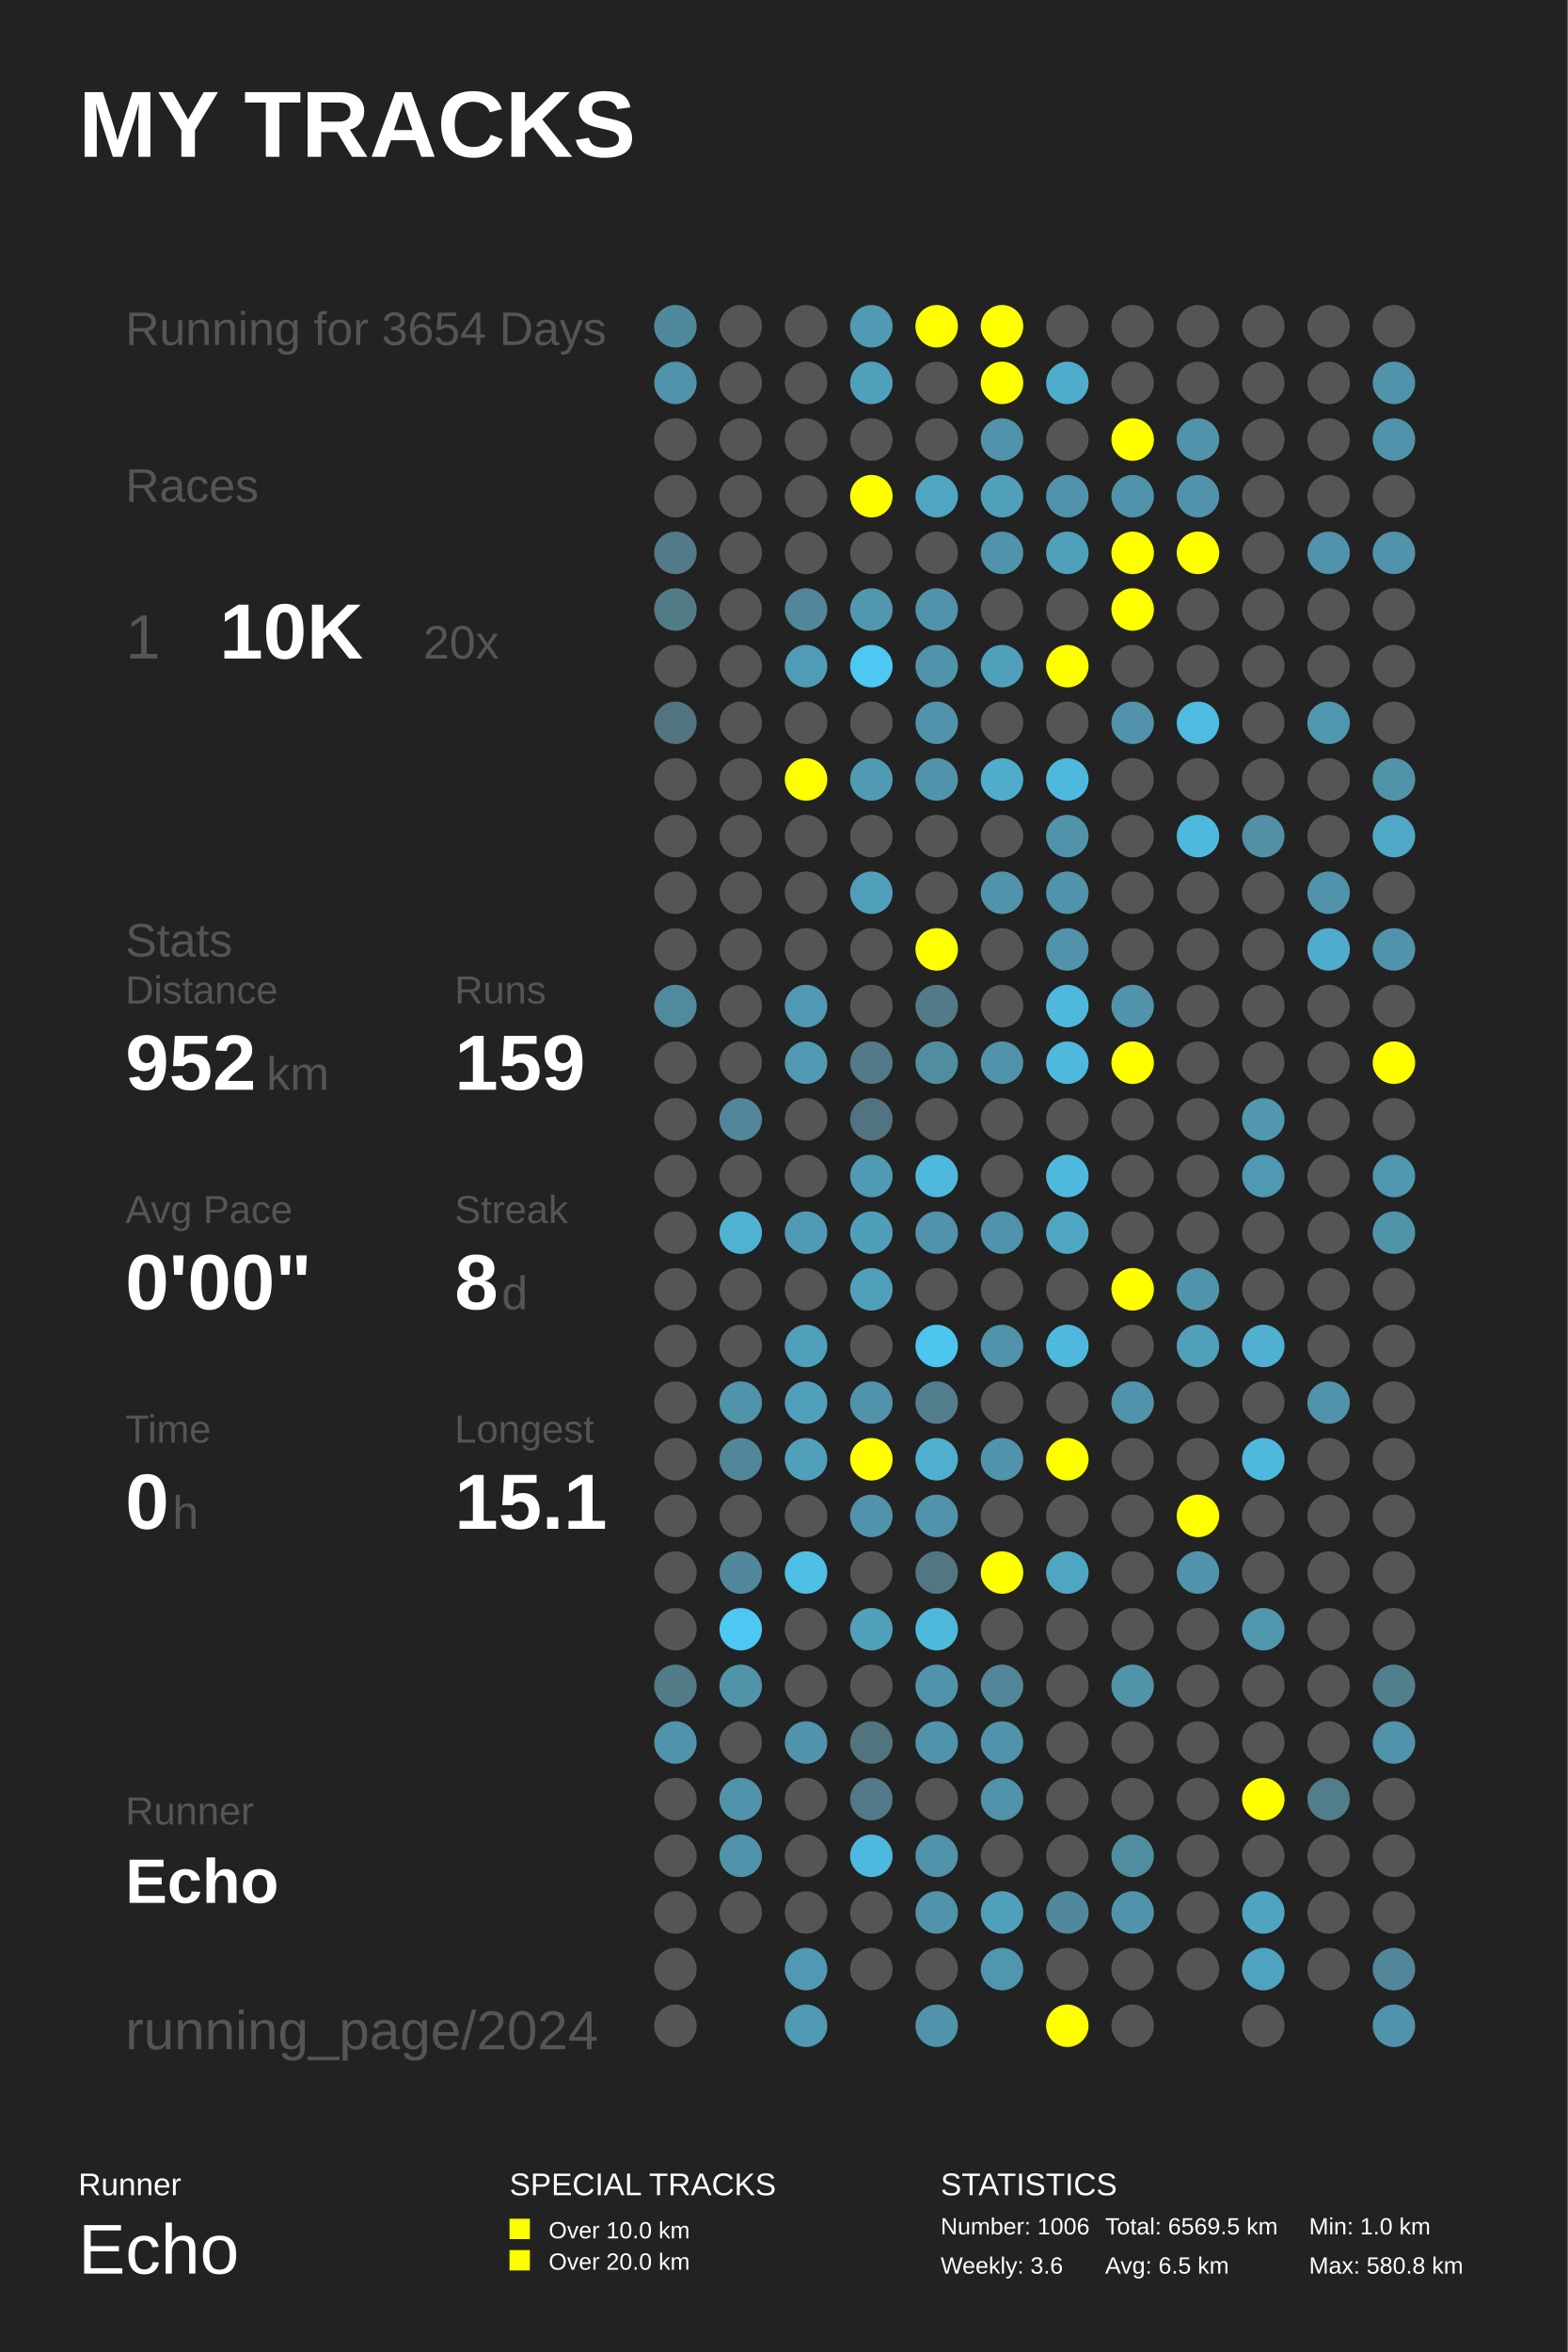
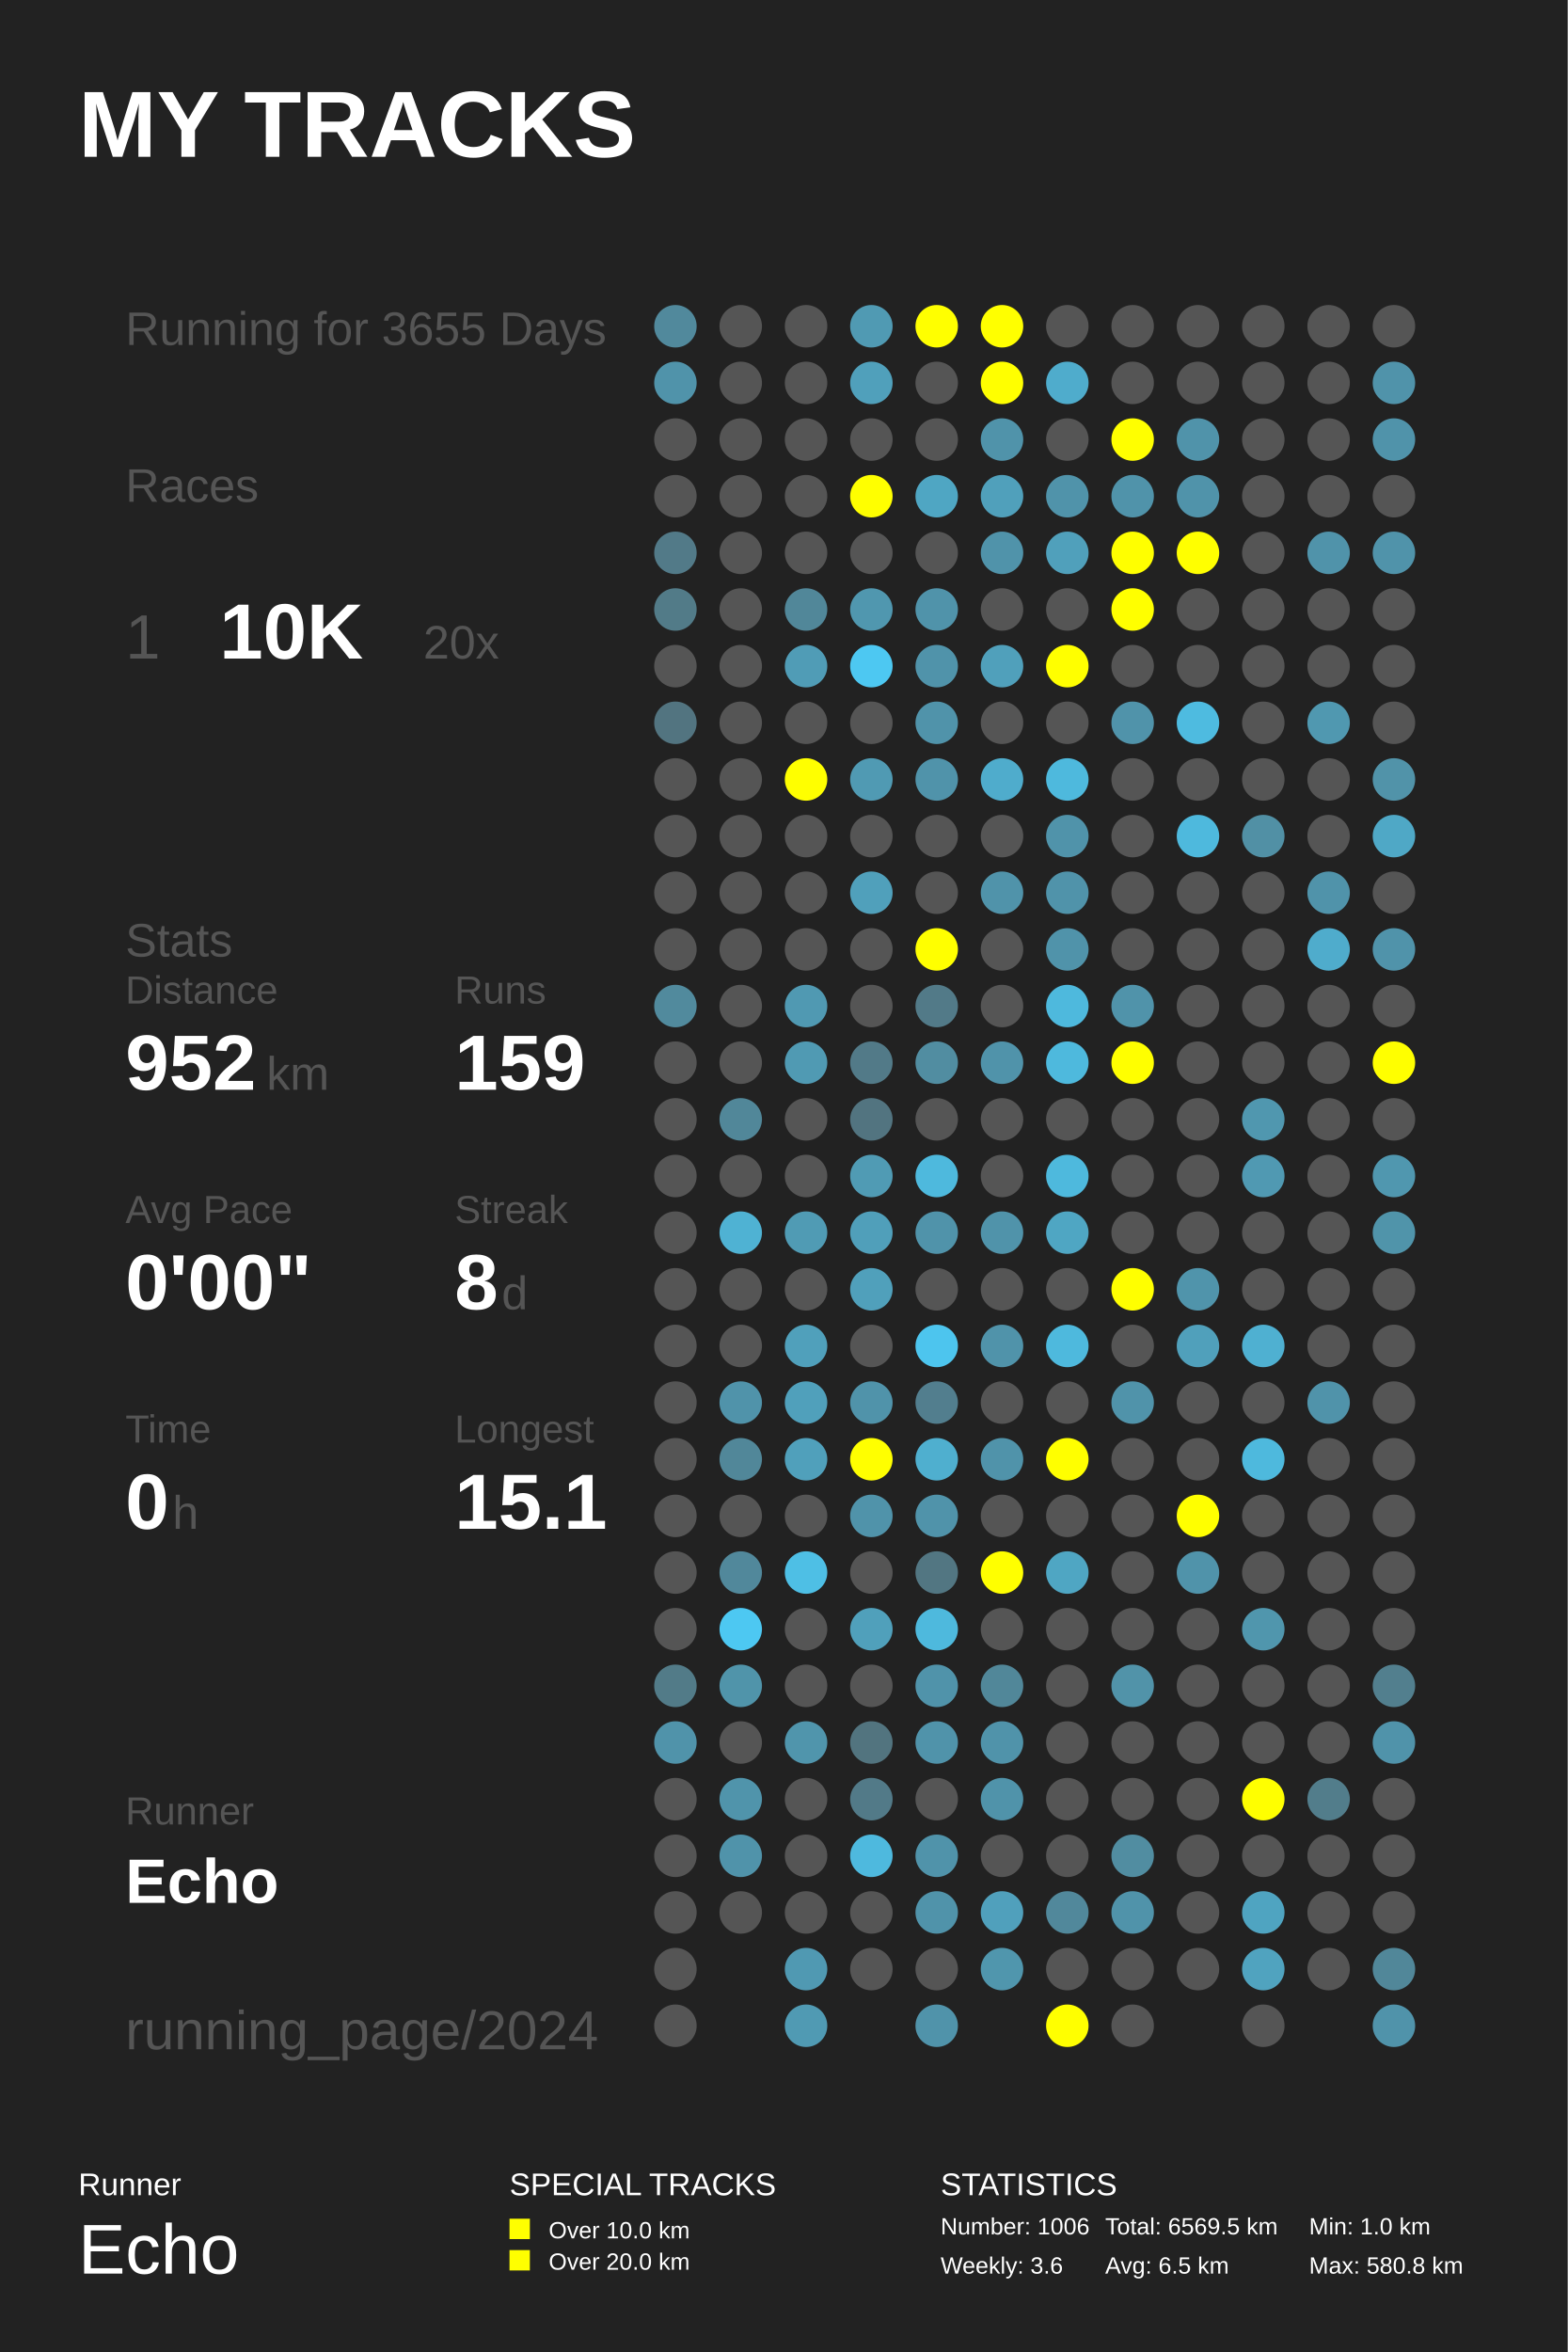
<svg xmlns="http://www.w3.org/2000/svg" baseProfile="full" height="300mm" version="1.1" viewBox="0,0,200,300" width="200mm">
  <defs />
  <rect fill="#222222" height="300" width="200" x="0" y="0" />
  <text fill="#FFFFFF" style="font-size:12px; font-family:Arial; font-weight:bold;" x="10" y="20">MY TRACKS</text>
  <text fill="#FFFFFF" style="font-size:4px; font-family:Arial" x="10" y="280">Runner</text>
  <text fill="#FFFFFF" style="font-size:9px; font-family:Arial" x="10" y="290">Echo</text>
  <text fill="#FFFFFF" style="font-size:4px; font-family:Arial" x="65" y="280">SPECIAL TRACKS</text>
  <rect fill="#FFFF00" height="2.6" width="2.6" x="65" y="283" />
  <text fill="#FFFFFF" style="font-size:3px; font-family:Arial" x="70" y="285.5">Over 10.0 km</text>
  <rect fill="#FFFF00" height="2.6" width="2.6" x="65" y="287" />
  <text fill="#FFFFFF" style="font-size:3px; font-family:Arial" x="70" y="289.5">Over 20.0 km</text>
  <text fill="#FFFFFF" style="font-size:4px; font-family:Arial" x="120" y="280">STATISTICS</text>
  <text fill="#FFFFFF" style="font-size:3px; font-family:Arial" x="120" y="285">Number: 1006</text>
  <text fill="#FFFFFF" style="font-size:3px; font-family:Arial" x="120" y="290">Weekly: 3.6</text>
  <text fill="#FFFFFF" style="font-size:3px; font-family:Arial" x="141" y="285">Total: 6569.5 km</text>
  <text fill="#FFFFFF" style="font-size:3px; font-family:Arial" x="141" y="290">Avg: 6.5 km</text>
  <text fill="#FFFFFF" style="font-size:3px; font-family:Arial" x="167" y="285">Min: 1.0 km</text>
  <text fill="#FFFFFF" style="font-size:3px; font-family:Arial" x="167" y="290">Max: 580.8 km</text>
-   <text fill="#555555" style="font-size:6px; font-family:Arial;" x="16" y="44">Running for 3654 Days</text>
+   <text fill="#555555" style="font-size:6px; font-family:Arial;" x="16" y="44">Running for 3655 Days</text>
  <text fill="#555555" style="font-size:6px; font-family:Arial;" x="16" y="64">Races</text>
  <text fill="#555555" style="font-size:8px; font-family:Arial;" x="16" y="84">1</text>
  <text fill="#FFFFFF" style="font-size:10px; font-family:Arial; font-weight:bold;" x="28" y="84">10K</text>
  <text fill="#555555" style="font-size:6px; font-family:Arial;" x="54" y="84">20x</text>
  <text fill="#555555" style="font-size:6px; font-family:Arial;" x="16" y="122">Stats</text>
  <text fill="#555555" style="font-size:5px; font-family:Arial;" x="16" y="128">Distance</text>
  <text fill="#FFFFFF" style="font-size:10px; font-family:Arial; font-weight:bold;" x="16" y="139">952</text>
  <text fill="#555555" style="font-size:6px; font-family:Arial;" x="34" y="139">km</text>
  <text fill="#555555" style="font-size:5px; font-family:Arial;" x="58" y="128">Runs</text>
  <text fill="#FFFFFF" style="font-size:10px; font-family:Arial; font-weight:bold;" x="58" y="139">159</text>
  <text fill="#555555" style="font-size:5px; font-family:Arial;" x="16" y="156">Avg Pace</text>
  <text fill="#FFFFFF" style="font-size:10px; font-family:Arial; font-weight:bold;" x="16" y="167">0'00"</text>
  <text fill="#555555" style="font-size:5px; font-family:Arial;" x="58" y="156">Streak</text>
  <text fill="#FFFFFF" style="font-size:10px; font-family:Arial; font-weight:bold;" x="58" y="167">8</text>
  <text fill="#555555" style="font-size:6px; font-family:Arial;" x="64" y="167">d</text>
  <text fill="#555555" style="font-size:5px; font-family:Arial;" x="16" y="184">Time</text>
  <text fill="#FFFFFF" style="font-size:10px; font-family:Arial; font-weight:bold;" x="16" y="195">0</text>
  <text fill="#555555" style="font-size:6px; font-family:Arial;" x="22" y="195">h</text>
  <text fill="#555555" style="font-size:5px; font-family:Arial;" x="58" y="184">Longest</text>
  <text fill="#FFFFFF" style="font-size:10px; font-family:Arial; font-weight:bold;" x="58" y="195">15.1</text>
  <text fill="#555555" style="font-size:5px; font-family:Arial;" x="16" y="232.71">Runner</text>
  <text fill="#FFFFFF" style="font-size:8px; font-family:Arial; font-weight:bold;" x="16" y="242.71">Echo</text>
  <text fill="#555555" style="font-size:7px; font-family:Arial;" x="16" y="261.387">running_page/2024</text>
  <circle cx="86.167" cy="41.613" fill="#51899c" r="2.71" />
  <circle cx="86.167" cy="48.839" fill="#5093aa" r="2.71" />
  <circle cx="86.167" cy="56.065" fill="#555555" r="2.71" />
  <circle cx="86.167" cy="63.29" fill="#555555" r="2.71" />
  <circle cx="86.167" cy="70.516" fill="#527a88" r="2.71" />
  <circle cx="86.167" cy="77.742" fill="#527b88" r="2.71" />
  <circle cx="86.167" cy="84.968" fill="#555555" r="2.71" />
  <circle cx="86.167" cy="92.194" fill="#527480" r="2.71" />
  <circle cx="86.167" cy="99.419" fill="#555555" r="2.71" />
  <circle cx="86.167" cy="106.645" fill="#555555" r="2.71" />
  <circle cx="86.167" cy="113.871" fill="#555555" r="2.71" />
  <circle cx="86.167" cy="121.097" fill="#555555" r="2.71" />
  <circle cx="86.167" cy="128.323" fill="#518a9d" r="2.71" />
  <circle cx="86.167" cy="135.548" fill="#555555" r="2.71" />
  <circle cx="86.167" cy="142.774" fill="#555555" r="2.71" />
  <circle cx="86.167" cy="150.0" fill="#555555" r="2.71" />
  <circle cx="86.167" cy="157.226" fill="#555555" r="2.71" />
  <circle cx="86.167" cy="164.452" fill="#555555" r="2.71" />
  <circle cx="86.167" cy="171.677" fill="#555555" r="2.71" />
  <circle cx="86.167" cy="178.903" fill="#555555" r="2.71" />
  <circle cx="86.167" cy="186.129" fill="#555555" r="2.71" />
  <circle cx="86.167" cy="193.355" fill="#555555" r="2.71" />
  <circle cx="86.167" cy="200.581" fill="#555555" r="2.71" />
  <circle cx="86.167" cy="207.806" fill="#555555" r="2.71" />
  <circle cx="86.167" cy="215.032" fill="#527b88" r="2.71" />
  <circle cx="86.167" cy="222.258" fill="#5093aa" r="2.71" />
  <circle cx="86.167" cy="229.484" fill="#555555" r="2.71" />
  <circle cx="86.167" cy="236.71" fill="#555555" r="2.71" />
  <circle cx="86.167" cy="243.935" fill="#555555" r="2.71" />
  <circle cx="86.167" cy="251.161" fill="#555555" r="2.71" />
  <circle cx="86.167" cy="258.387" fill="#555555" r="2.71" />
  <circle cx="94.5" cy="41.613" fill="#555555" r="2.71" />
  <circle cx="94.5" cy="48.839" fill="#555555" r="2.71" />
  <circle cx="94.5" cy="56.065" fill="#555555" r="2.71" />
  <circle cx="94.5" cy="63.29" fill="#555555" r="2.71" />
  <circle cx="94.5" cy="70.516" fill="#555555" r="2.71" />
  <circle cx="94.5" cy="77.742" fill="#555555" r="2.71" />
  <circle cx="94.5" cy="84.968" fill="#555555" r="2.71" />
  <circle cx="94.5" cy="92.194" fill="#555555" r="2.71" />
  <circle cx="94.5" cy="99.419" fill="#555555" r="2.71" />
  <circle cx="94.5" cy="106.645" fill="#555555" r="2.71" />
  <circle cx="94.5" cy="113.871" fill="#555555" r="2.71" />
  <circle cx="94.5" cy="121.097" fill="#555555" r="2.71" />
  <circle cx="94.5" cy="128.323" fill="#555555" r="2.71" />
  <circle cx="94.5" cy="135.548" fill="#555555" r="2.71" />
  <circle cx="94.5" cy="142.774" fill="#518799" r="2.71" />
  <circle cx="94.5" cy="150.0" fill="#555555" r="2.71" />
  <circle cx="94.5" cy="157.226" fill="#4fb2d3" r="2.71" />
  <circle cx="94.5" cy="164.452" fill="#555555" r="2.71" />
  <circle cx="94.5" cy="171.677" fill="#555555" r="2.71" />
  <circle cx="94.5" cy="178.903" fill="#5093aa" r="2.71" />
  <circle cx="94.5" cy="186.129" fill="#518799" r="2.71" />
  <circle cx="94.5" cy="193.355" fill="#555555" r="2.71" />
  <circle cx="94.5" cy="200.581" fill="#51889b" r="2.71" />
  <circle cx="94.5" cy="207.806" fill="#4dc8f2" r="2.71" />
  <circle cx="94.5" cy="215.032" fill="#5094aa" r="2.71" />
  <circle cx="94.5" cy="222.258" fill="#555555" r="2.71" />
  <circle cx="94.5" cy="229.484" fill="#5094ab" r="2.71" />
  <circle cx="94.5" cy="236.71" fill="#5093aa" r="2.71" />
  <circle cx="94.5" cy="243.935" fill="#555555" r="2.71" />
  <circle cx="102.833" cy="41.613" fill="#555555" r="2.71" />
  <circle cx="102.833" cy="48.839" fill="#555555" r="2.71" />
  <circle cx="102.833" cy="56.065" fill="#555555" r="2.71" />
  <circle cx="102.833" cy="63.29" fill="#555555" r="2.71" />
  <circle cx="102.833" cy="70.516" fill="#555555" r="2.71" />
  <circle cx="102.833" cy="77.742" fill="#518799" r="2.71" />
  <circle cx="102.833" cy="84.968" fill="#509cb6" r="2.71" />
  <circle cx="102.833" cy="92.194" fill="#555555" r="2.71" />
  <circle cx="102.833" cy="99.419" fill="#FFFF00" r="2.71" />
  <circle cx="102.833" cy="106.645" fill="#555555" r="2.71" />
  <circle cx="102.833" cy="113.871" fill="#555555" r="2.71" />
  <circle cx="102.833" cy="121.097" fill="#555555" r="2.71" />
  <circle cx="102.833" cy="128.323" fill="#5099b2" r="2.71" />
  <circle cx="102.833" cy="135.548" fill="#509ab3" r="2.71" />
  <circle cx="102.833" cy="142.774" fill="#555555" r="2.71" />
  <circle cx="102.833" cy="150.0" fill="#555555" r="2.71" />
  <circle cx="102.833" cy="157.226" fill="#509bb4" r="2.71" />
  <circle cx="102.833" cy="164.452" fill="#555555" r="2.71" />
  <circle cx="102.833" cy="171.677" fill="#50a0bb" r="2.71" />
  <circle cx="102.833" cy="178.903" fill="#50a0bb" r="2.71" />
  <circle cx="102.833" cy="186.129" fill="#50a0bb" r="2.71" />
  <circle cx="102.833" cy="193.355" fill="#555555" r="2.71" />
  <circle cx="102.833" cy="200.581" fill="#4ebfe5" r="2.71" />
  <circle cx="102.833" cy="207.806" fill="#555555" r="2.71" />
  <circle cx="102.833" cy="215.032" fill="#555555" r="2.71" />
  <circle cx="102.833" cy="222.258" fill="#5095ac" r="2.71" />
  <circle cx="102.833" cy="229.484" fill="#555555" r="2.71" />
  <circle cx="102.833" cy="236.71" fill="#555555" r="2.71" />
  <circle cx="102.833" cy="243.935" fill="#555555" r="2.71" />
  <circle cx="102.833" cy="251.161" fill="#5099b2" r="2.71" />
  <circle cx="102.833" cy="258.387" fill="#509ab3" r="2.71" />
  <circle cx="111.167" cy="41.613" fill="#509ab3" r="2.71" />
  <circle cx="111.167" cy="48.839" fill="#50a0bb" r="2.71" />
  <circle cx="111.167" cy="56.065" fill="#555555" r="2.71" />
  <circle cx="111.167" cy="63.29" fill="#FFFF00" r="2.71" />
  <circle cx="111.167" cy="70.516" fill="#555555" r="2.71" />
  <circle cx="111.167" cy="77.742" fill="#5097af" r="2.71" />
  <circle cx="111.167" cy="84.968" fill="#4dc8f2" r="2.71" />
  <circle cx="111.167" cy="92.194" fill="#555555" r="2.71" />
  <circle cx="111.167" cy="99.419" fill="#509ab3" r="2.71" />
  <circle cx="111.167" cy="106.645" fill="#555555" r="2.71" />
  <circle cx="111.167" cy="113.871" fill="#50a0bb" r="2.71" />
  <circle cx="111.167" cy="121.097" fill="#555555" r="2.71" />
  <circle cx="111.167" cy="128.323" fill="#555555" r="2.71" />
  <circle cx="111.167" cy="135.548" fill="#527a88" r="2.71" />
  <circle cx="111.167" cy="142.774" fill="#527480" r="2.71" />
  <circle cx="111.167" cy="150.0" fill="#509bb4" r="2.71" />
  <circle cx="111.167" cy="157.226" fill="#509fba" r="2.71" />
  <circle cx="111.167" cy="164.452" fill="#50a0bb" r="2.71" />
  <circle cx="111.167" cy="171.677" fill="#555555" r="2.71" />
  <circle cx="111.167" cy="178.903" fill="#5093aa" r="2.71" />
  <circle cx="111.167" cy="186.129" fill="#FFFF00" r="2.71" />
  <circle cx="111.167" cy="193.355" fill="#5093aa" r="2.71" />
  <circle cx="111.167" cy="200.581" fill="#555555" r="2.71" />
  <circle cx="111.167" cy="207.806" fill="#50a0bb" r="2.71" />
  <circle cx="111.167" cy="215.032" fill="#555555" r="2.71" />
  <circle cx="111.167" cy="222.258" fill="#52747f" r="2.71" />
  <circle cx="111.167" cy="229.484" fill="#527a88" r="2.71" />
  <circle cx="111.167" cy="236.71" fill="#4eb9de" r="2.71" />
  <circle cx="111.167" cy="243.935" fill="#555555" r="2.71" />
  <circle cx="111.167" cy="251.161" fill="#555555" r="2.71" />
  <circle cx="119.5" cy="41.613" fill="#FFFF00" r="2.71" />
  <circle cx="119.5" cy="48.839" fill="#555555" r="2.71" />
  <circle cx="119.5" cy="56.065" fill="#555555" r="2.71" />
  <circle cx="119.5" cy="63.29" fill="#4fa6c3" r="2.71" />
  <circle cx="119.5" cy="70.516" fill="#555555" r="2.71" />
  <circle cx="119.5" cy="77.742" fill="#5093aa" r="2.71" />
  <circle cx="119.5" cy="84.968" fill="#5093aa" r="2.71" />
  <circle cx="119.5" cy="92.194" fill="#5093aa" r="2.71" />
  <circle cx="119.5" cy="99.419" fill="#5093aa" r="2.71" />
  <circle cx="119.5" cy="106.645" fill="#555555" r="2.71" />
  <circle cx="119.5" cy="113.871" fill="#555555" r="2.71" />
  <circle cx="119.5" cy="121.097" fill="#FFFF00" r="2.71" />
  <circle cx="119.5" cy="128.323" fill="#527a88" r="2.71" />
  <circle cx="119.5" cy="135.548" fill="#518da1" r="2.71" />
  <circle cx="119.5" cy="142.774" fill="#555555" r="2.71" />
  <circle cx="119.5" cy="150.0" fill="#4eb9dd" r="2.71" />
  <circle cx="119.5" cy="157.226" fill="#5093aa" r="2.71" />
  <circle cx="119.5" cy="164.452" fill="#555555" r="2.71" />
  <circle cx="119.5" cy="171.677" fill="#4dc5ee" r="2.71" />
  <circle cx="119.5" cy="178.903" fill="#527e8e" r="2.71" />
  <circle cx="119.5" cy="186.129" fill="#4fafcf" r="2.71" />
  <circle cx="119.5" cy="193.355" fill="#5093aa" r="2.71" />
  <circle cx="119.5" cy="200.581" fill="#527682" r="2.71" />
  <circle cx="119.5" cy="207.806" fill="#4eb9dd" r="2.71" />
  <circle cx="119.5" cy="215.032" fill="#5093aa" r="2.71" />
  <circle cx="119.5" cy="222.258" fill="#5093aa" r="2.71" />
  <circle cx="119.5" cy="229.484" fill="#555555" r="2.71" />
  <circle cx="119.5" cy="236.71" fill="#5093aa" r="2.71" />
  <circle cx="119.5" cy="243.935" fill="#5093aa" r="2.71" />
  <circle cx="119.5" cy="251.161" fill="#555555" r="2.71" />
  <circle cx="119.5" cy="258.387" fill="#5093aa" r="2.71" />
  <circle cx="127.833" cy="41.613" fill="#FFFF00" r="2.71" />
  <circle cx="127.833" cy="48.839" fill="#FFFF00" r="2.71" />
  <circle cx="127.833" cy="56.065" fill="#5093aa" r="2.71" />
  <circle cx="127.833" cy="63.29" fill="#50a0bb" r="2.71" />
  <circle cx="127.833" cy="70.516" fill="#5093aa" r="2.71" />
  <circle cx="127.833" cy="77.742" fill="#555555" r="2.71" />
  <circle cx="127.833" cy="84.968" fill="#50a0bb" r="2.71" />
  <circle cx="127.833" cy="92.194" fill="#555555" r="2.71" />
  <circle cx="127.833" cy="99.419" fill="#4faccc" r="2.71" />
  <circle cx="127.833" cy="106.645" fill="#555555" r="2.71" />
  <circle cx="127.833" cy="113.871" fill="#5093aa" r="2.71" />
  <circle cx="127.833" cy="121.097" fill="#555555" r="2.71" />
  <circle cx="127.833" cy="128.323" fill="#555555" r="2.71" />
  <circle cx="127.833" cy="135.548" fill="#5093aa" r="2.71" />
  <circle cx="127.833" cy="142.774" fill="#555555" r="2.71" />
  <circle cx="127.833" cy="150.0" fill="#555555" r="2.71" />
  <circle cx="127.833" cy="157.226" fill="#5093aa" r="2.71" />
  <circle cx="127.833" cy="164.452" fill="#555555" r="2.71" />
  <circle cx="127.833" cy="171.677" fill="#5093aa" r="2.71" />
  <circle cx="127.833" cy="178.903" fill="#555555" r="2.71" />
  <circle cx="127.833" cy="186.129" fill="#5093aa" r="2.71" />
  <circle cx="127.833" cy="193.355" fill="#555555" r="2.71" />
  <circle cx="127.833" cy="200.581" fill="#FFFF00" r="2.71" />
  <circle cx="127.833" cy="207.806" fill="#555555" r="2.71" />
  <circle cx="127.833" cy="215.032" fill="#518799" r="2.71" />
  <circle cx="127.833" cy="222.258" fill="#5093aa" r="2.71" />
  <circle cx="127.833" cy="229.484" fill="#5093aa" r="2.71" />
  <circle cx="127.833" cy="236.71" fill="#555555" r="2.71" />
  <circle cx="127.833" cy="243.935" fill="#50a0bc" r="2.71" />
  <circle cx="127.833" cy="251.161" fill="#5096ad" r="2.71" />
  <circle cx="136.167" cy="41.613" fill="#555555" r="2.71" />
  <circle cx="136.167" cy="48.839" fill="#4faccc" r="2.71" />
  <circle cx="136.167" cy="56.065" fill="#555555" r="2.71" />
  <circle cx="136.167" cy="63.29" fill="#5093aa" r="2.71" />
  <circle cx="136.167" cy="70.516" fill="#50a0bb" r="2.71" />
  <circle cx="136.167" cy="77.742" fill="#555555" r="2.71" />
  <circle cx="136.167" cy="84.968" fill="#FFFF00" r="2.71" />
  <circle cx="136.167" cy="92.194" fill="#555555" r="2.71" />
  <circle cx="136.167" cy="99.419" fill="#4eb9dd" r="2.71" />
  <circle cx="136.167" cy="106.645" fill="#5093aa" r="2.71" />
  <circle cx="136.167" cy="113.871" fill="#5093aa" r="2.71" />
  <circle cx="136.167" cy="121.097" fill="#5093aa" r="2.71" />
  <circle cx="136.167" cy="128.323" fill="#4eb9dd" r="2.71" />
  <circle cx="136.167" cy="135.548" fill="#4eb9dd" r="2.71" />
  <circle cx="136.167" cy="142.774" fill="#555555" r="2.71" />
  <circle cx="136.167" cy="150.0" fill="#4eb9dd" r="2.71" />
  <circle cx="136.167" cy="157.226" fill="#4fa6c3" r="2.71" />
  <circle cx="136.167" cy="164.452" fill="#555555" r="2.71" />
  <circle cx="136.167" cy="171.677" fill="#4eb9dd" r="2.71" />
  <circle cx="136.167" cy="178.903" fill="#555555" r="2.71" />
  <circle cx="136.167" cy="186.129" fill="#FFFF00" r="2.71" />
  <circle cx="136.167" cy="193.355" fill="#555555" r="2.71" />
  <circle cx="136.167" cy="200.581" fill="#4fa6c3" r="2.71" />
  <circle cx="136.167" cy="207.806" fill="#555555" r="2.71" />
  <circle cx="136.167" cy="215.032" fill="#555555" r="2.71" />
  <circle cx="136.167" cy="222.258" fill="#555555" r="2.71" />
  <circle cx="136.167" cy="229.484" fill="#555555" r="2.71" />
  <circle cx="136.167" cy="236.71" fill="#555555" r="2.71" />
  <circle cx="136.167" cy="243.935" fill="#51889b" r="2.71" />
  <circle cx="136.167" cy="251.161" fill="#555555" r="2.71" />
  <circle cx="136.167" cy="258.387" fill="#FFFF00" r="2.71" />
  <circle cx="144.5" cy="41.613" fill="#555555" r="2.71" />
  <circle cx="144.5" cy="48.839" fill="#555555" r="2.71" />
  <circle cx="144.5" cy="56.065" fill="#FFFF00" r="2.71" />
  <circle cx="144.5" cy="63.29" fill="#5093aa" r="2.71" />
  <circle cx="144.5" cy="70.516" fill="#FFFF00" r="2.71" />
  <circle cx="144.5" cy="77.742" fill="#FFFF00" r="2.71" />
  <circle cx="144.5" cy="84.968" fill="#555555" r="2.71" />
  <circle cx="144.5" cy="92.194" fill="#5093aa" r="2.71" />
  <circle cx="144.5" cy="99.419" fill="#555555" r="2.71" />
  <circle cx="144.5" cy="106.645" fill="#555555" r="2.71" />
  <circle cx="144.5" cy="113.871" fill="#555555" r="2.71" />
  <circle cx="144.5" cy="121.097" fill="#555555" r="2.71" />
  <circle cx="144.5" cy="128.323" fill="#5093aa" r="2.71" />
  <circle cx="144.5" cy="135.548" fill="#FFFF00" r="2.71" />
  <circle cx="144.5" cy="142.774" fill="#555555" r="2.71" />
  <circle cx="144.5" cy="150.0" fill="#555555" r="2.71" />
  <circle cx="144.5" cy="157.226" fill="#555555" r="2.71" />
  <circle cx="144.5" cy="164.452" fill="#FFFF00" r="2.71" />
  <circle cx="144.5" cy="171.677" fill="#555555" r="2.71" />
  <circle cx="144.5" cy="178.903" fill="#5093aa" r="2.71" />
  <circle cx="144.5" cy="186.129" fill="#555555" r="2.71" />
  <circle cx="144.5" cy="193.355" fill="#555555" r="2.71" />
  <circle cx="144.5" cy="200.581" fill="#555555" r="2.71" />
  <circle cx="144.5" cy="207.806" fill="#555555" r="2.71" />
  <circle cx="144.5" cy="215.032" fill="#5193a9" r="2.71" />
  <circle cx="144.5" cy="222.258" fill="#555555" r="2.71" />
  <circle cx="144.5" cy="229.484" fill="#555555" r="2.71" />
  <circle cx="144.5" cy="236.71" fill="#518da1" r="2.71" />
  <circle cx="144.5" cy="243.935" fill="#5093aa" r="2.71" />
  <circle cx="144.5" cy="251.161" fill="#555555" r="2.71" />
  <circle cx="144.5" cy="258.387" fill="#555555" r="2.71" />
  <circle cx="152.833" cy="41.613" fill="#555555" r="2.71" />
  <circle cx="152.833" cy="48.839" fill="#555555" r="2.71" />
  <circle cx="152.833" cy="56.065" fill="#5093aa" r="2.71" />
  <circle cx="152.833" cy="63.29" fill="#5093aa" r="2.71" />
  <circle cx="152.833" cy="70.516" fill="#FFFF00" r="2.71" />
  <circle cx="152.833" cy="77.742" fill="#555555" r="2.71" />
  <circle cx="152.833" cy="84.968" fill="#555555" r="2.71" />
  <circle cx="152.833" cy="92.194" fill="#4ebbe0" r="2.71" />
  <circle cx="152.833" cy="99.419" fill="#555555" r="2.71" />
  <circle cx="152.833" cy="106.645" fill="#4eb9dd" r="2.71" />
  <circle cx="152.833" cy="113.871" fill="#555555" r="2.71" />
  <circle cx="152.833" cy="121.097" fill="#555555" r="2.71" />
  <circle cx="152.833" cy="128.323" fill="#555555" r="2.71" />
  <circle cx="152.833" cy="135.548" fill="#555555" r="2.71" />
  <circle cx="152.833" cy="142.774" fill="#555555" r="2.71" />
  <circle cx="152.833" cy="150.0" fill="#555555" r="2.71" />
  <circle cx="152.833" cy="157.226" fill="#555555" r="2.71" />
  <circle cx="152.833" cy="164.452" fill="#5094ab" r="2.71" />
  <circle cx="152.833" cy="171.677" fill="#50a0bb" r="2.71" />
  <circle cx="152.833" cy="178.903" fill="#555555" r="2.71" />
  <circle cx="152.833" cy="186.129" fill="#555555" r="2.71" />
  <circle cx="152.833" cy="193.355" fill="#FFFF00" r="2.71" />
  <circle cx="152.833" cy="200.581" fill="#5093aa" r="2.71" />
  <circle cx="152.833" cy="207.806" fill="#555555" r="2.71" />
  <circle cx="152.833" cy="215.032" fill="#555555" r="2.71" />
  <circle cx="152.833" cy="222.258" fill="#555555" r="2.71" />
  <circle cx="152.833" cy="229.484" fill="#555555" r="2.71" />
  <circle cx="152.833" cy="236.71" fill="#555555" r="2.71" />
  <circle cx="152.833" cy="243.935" fill="#555555" r="2.71" />
  <circle cx="152.833" cy="251.161" fill="#555555" r="2.71" />
  <circle cx="161.167" cy="41.613" fill="#555555" r="2.71" />
  <circle cx="161.167" cy="48.839" fill="#555555" r="2.71" />
  <circle cx="161.167" cy="56.065" fill="#555555" r="2.71" />
  <circle cx="161.167" cy="63.29" fill="#555555" r="2.71" />
  <circle cx="161.167" cy="70.516" fill="#555555" r="2.71" />
  <circle cx="161.167" cy="77.742" fill="#555555" r="2.71" />
  <circle cx="161.167" cy="84.968" fill="#555555" r="2.71" />
  <circle cx="161.167" cy="92.194" fill="#555555" r="2.71" />
  <circle cx="161.167" cy="99.419" fill="#555555" r="2.71" />
  <circle cx="161.167" cy="106.645" fill="#5190a5" r="2.71" />
  <circle cx="161.167" cy="113.871" fill="#555555" r="2.71" />
  <circle cx="161.167" cy="121.097" fill="#555555" r="2.71" />
  <circle cx="161.167" cy="128.323" fill="#555555" r="2.71" />
  <circle cx="161.167" cy="135.548" fill="#555555" r="2.71" />
  <circle cx="161.167" cy="142.774" fill="#5097af" r="2.71" />
  <circle cx="161.167" cy="150.0" fill="#5099b2" r="2.71" />
  <circle cx="161.167" cy="157.226" fill="#555555" r="2.71" />
  <circle cx="161.167" cy="164.452" fill="#555555" r="2.71" />
  <circle cx="161.167" cy="171.677" fill="#4fb0d1" r="2.71" />
  <circle cx="161.167" cy="178.903" fill="#555555" r="2.71" />
  <circle cx="161.167" cy="186.129" fill="#4eb9dd" r="2.71" />
  <circle cx="161.167" cy="193.355" fill="#555555" r="2.71" />
  <circle cx="161.167" cy="200.581" fill="#555555" r="2.71" />
  <circle cx="161.167" cy="207.806" fill="#5096ad" r="2.71" />
  <circle cx="161.167" cy="215.032" fill="#555555" r="2.71" />
  <circle cx="161.167" cy="222.258" fill="#555555" r="2.71" />
  <circle cx="161.167" cy="229.484" fill="#FFFF00" r="2.71" />
  <circle cx="161.167" cy="236.71" fill="#555555" r="2.71" />
  <circle cx="161.167" cy="243.935" fill="#4fa4c1" r="2.71" />
  <circle cx="161.167" cy="251.161" fill="#50a3bf" r="2.71" />
  <circle cx="161.167" cy="258.387" fill="#555555" r="2.71" />
  <circle cx="169.5" cy="41.613" fill="#555555" r="2.71" />
  <circle cx="169.5" cy="48.839" fill="#555555" r="2.71" />
  <circle cx="169.5" cy="56.065" fill="#555555" r="2.71" />
  <circle cx="169.5" cy="63.29" fill="#555555" r="2.71" />
  <circle cx="169.5" cy="70.516" fill="#5093aa" r="2.71" />
  <circle cx="169.5" cy="77.742" fill="#555555" r="2.71" />
  <circle cx="169.5" cy="84.968" fill="#555555" r="2.71" />
  <circle cx="169.5" cy="92.194" fill="#5098b0" r="2.71" />
  <circle cx="169.5" cy="99.419" fill="#555555" r="2.71" />
  <circle cx="169.5" cy="106.645" fill="#555555" r="2.71" />
  <circle cx="169.5" cy="113.871" fill="#5093aa" r="2.71" />
  <circle cx="169.5" cy="121.097" fill="#4faccc" r="2.71" />
  <circle cx="169.5" cy="128.323" fill="#555555" r="2.71" />
  <circle cx="169.5" cy="135.548" fill="#555555" r="2.71" />
  <circle cx="169.5" cy="142.774" fill="#555555" r="2.71" />
  <circle cx="169.5" cy="150.0" fill="#555555" r="2.71" />
  <circle cx="169.5" cy="157.226" fill="#555555" r="2.71" />
  <circle cx="169.5" cy="164.452" fill="#555555" r="2.71" />
  <circle cx="169.5" cy="171.677" fill="#555555" r="2.71" />
  <circle cx="169.5" cy="178.903" fill="#5093aa" r="2.71" />
  <circle cx="169.5" cy="186.129" fill="#555555" r="2.71" />
  <circle cx="169.5" cy="193.355" fill="#555555" r="2.71" />
  <circle cx="169.5" cy="200.581" fill="#555555" r="2.71" />
  <circle cx="169.5" cy="207.806" fill="#555555" r="2.71" />
  <circle cx="169.5" cy="215.032" fill="#555555" r="2.71" />
  <circle cx="169.5" cy="222.258" fill="#555555" r="2.71" />
  <circle cx="169.5" cy="229.484" fill="#527d8b" r="2.71" />
  <circle cx="169.5" cy="236.71" fill="#555555" r="2.71" />
  <circle cx="169.5" cy="243.935" fill="#555555" r="2.71" />
  <circle cx="169.5" cy="251.161" fill="#555555" r="2.71" />
  <circle cx="177.833" cy="41.613" fill="#555555" r="2.71" />
  <circle cx="177.833" cy="48.839" fill="#5093aa" r="2.71" />
  <circle cx="177.833" cy="56.065" fill="#5093aa" r="2.71" />
  <circle cx="177.833" cy="63.29" fill="#555555" r="2.71" />
  <circle cx="177.833" cy="70.516" fill="#5093aa" r="2.71" />
  <circle cx="177.833" cy="77.742" fill="#555555" r="2.71" />
  <circle cx="177.833" cy="84.968" fill="#555555" r="2.71" />
  <circle cx="177.833" cy="92.194" fill="#555555" r="2.71" />
  <circle cx="177.833" cy="99.419" fill="#5193a9" r="2.71" />
  <circle cx="177.833" cy="106.645" fill="#4fa8c6" r="2.71" />
  <circle cx="177.833" cy="113.871" fill="#555555" r="2.71" />
  <circle cx="177.833" cy="121.097" fill="#5093aa" r="2.71" />
  <circle cx="177.833" cy="128.323" fill="#555555" r="2.71" />
  <circle cx="177.833" cy="135.548" fill="#FFFF00" r="2.71" />
  <circle cx="177.833" cy="142.774" fill="#555555" r="2.71" />
  <circle cx="177.833" cy="150.0" fill="#5097af" r="2.71" />
  <circle cx="177.833" cy="157.226" fill="#5094aa" r="2.71" />
  <circle cx="177.833" cy="164.452" fill="#555555" r="2.71" />
  <circle cx="177.833" cy="171.677" fill="#555555" r="2.71" />
  <circle cx="177.833" cy="178.903" fill="#555555" r="2.71" />
  <circle cx="177.833" cy="186.129" fill="#555555" r="2.71" />
  <circle cx="177.833" cy="193.355" fill="#555555" r="2.71" />
  <circle cx="177.833" cy="200.581" fill="#555555" r="2.71" />
  <circle cx="177.833" cy="207.806" fill="#555555" r="2.71" />
  <circle cx="177.833" cy="215.032" fill="#527f8e" r="2.71" />
  <circle cx="177.833" cy="222.258" fill="#5093aa" r="2.71" />
  <circle cx="177.833" cy="229.484" fill="#555555" r="2.71" />
  <circle cx="177.833" cy="236.71" fill="#555555" r="2.71" />
  <circle cx="177.833" cy="243.935" fill="#555555" r="2.71" />
  <circle cx="177.833" cy="251.161" fill="#518799" r="2.71" />
  <circle cx="177.833" cy="258.387" fill="#5093aa" r="2.71" />
</svg>
